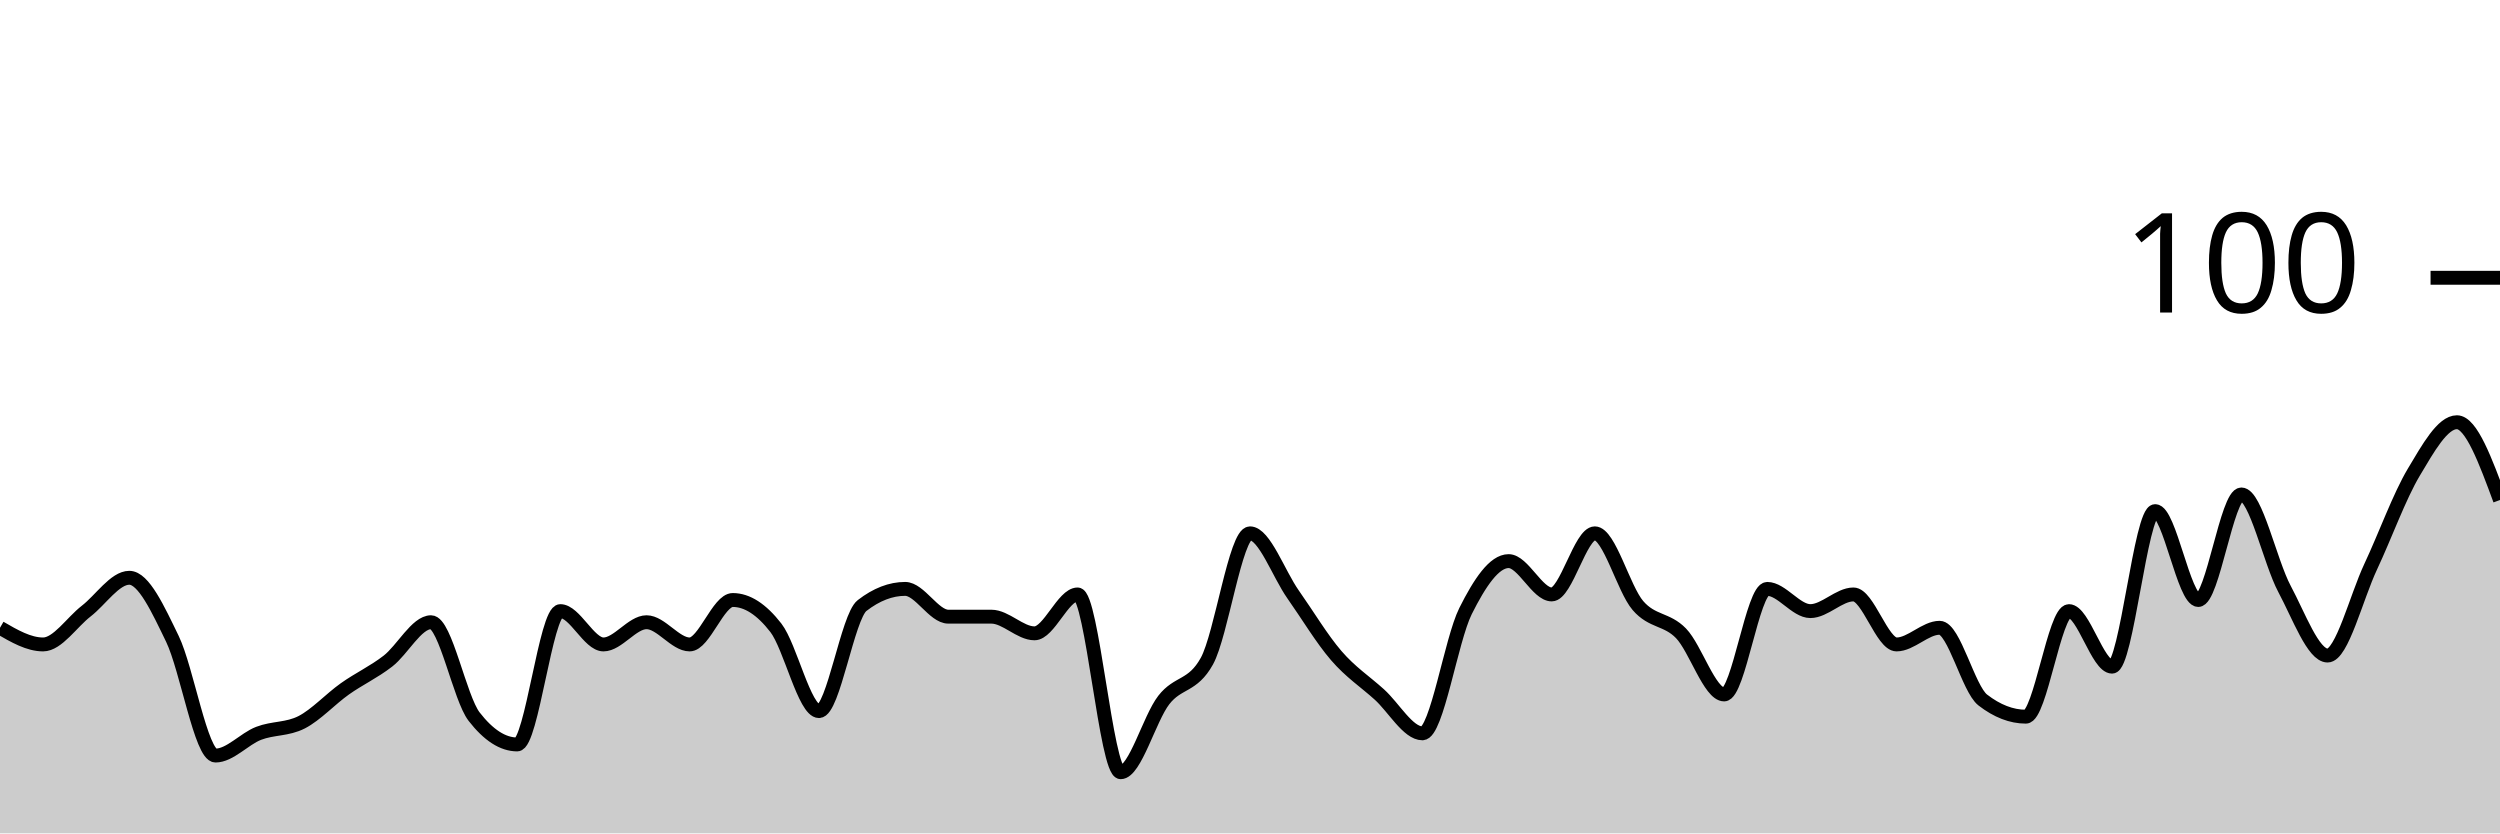
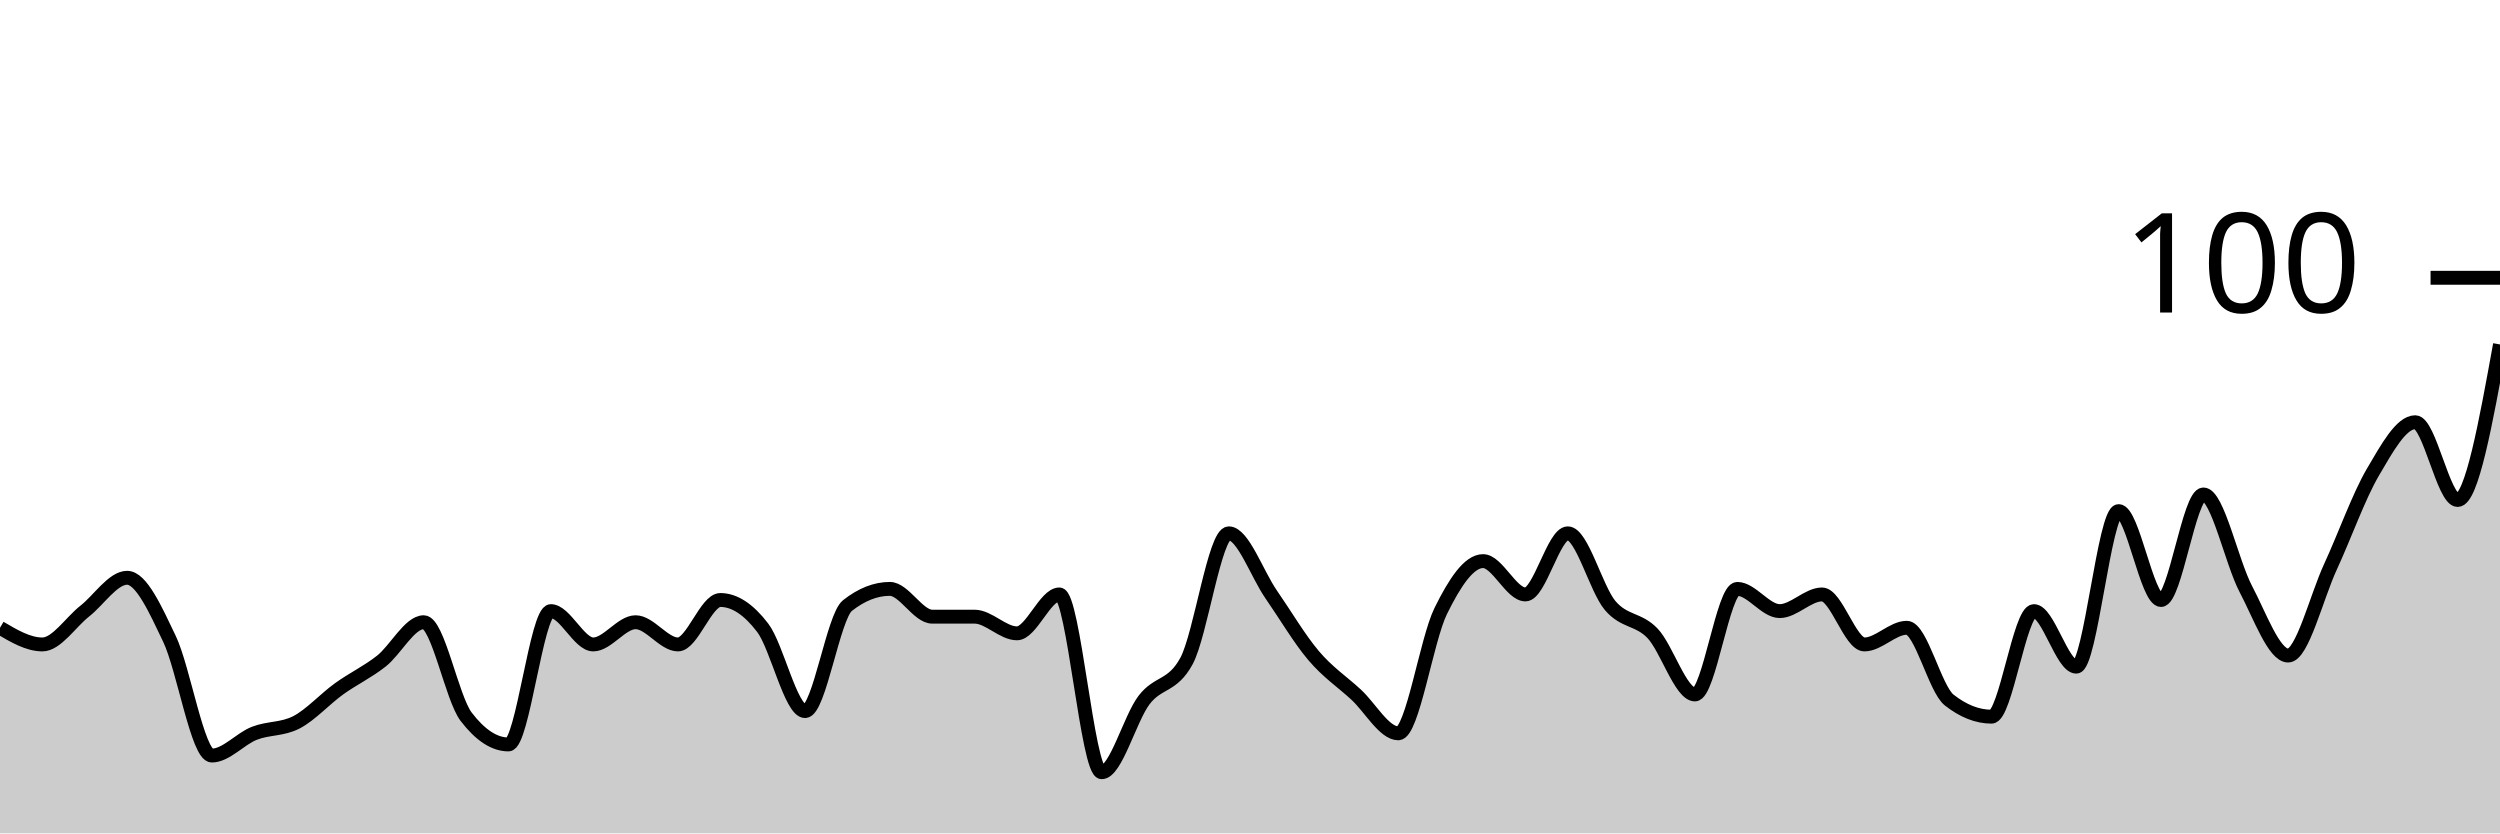
<svg xmlns="http://www.w3.org/2000/svg" viewBox="0 0 180 60">
  <g transform="translate(0,20)">
-     <path class="area" fill="rgba(0, 0, 0, 0.2)" d="M0,25.2C1.034,25.8,2.069,26.4,3.103,26.4C4.138,26.4,5.172,24.8,6.207,24C7.241,23.2,8.276,21.6,9.31,21.6C10.345,21.6,11.379,23.867,12.414,26C13.448,28.133,14.483,34.4,15.517,34.4C16.552,34.4,17.586,33.2,18.621,32.8C19.655,32.4,20.69,32.533,21.724,32C22.759,31.467,23.793,30.333,24.828,29.6C25.862,28.867,26.897,28.4,27.931,27.6C28.966,26.8,30,24.8,31.034,24.8C32.069,24.8,33.103,30.267,34.138,31.6C35.172,32.933,36.207,33.6,37.241,33.6C38.276,33.6,39.31,24,40.345,24C41.379,24,42.414,26.4,43.448,26.4C44.483,26.4,45.517,24.8,46.552,24.8C47.586,24.8,48.621,26.4,49.655,26.4C50.69,26.4,51.724,23.2,52.759,23.2C53.793,23.2,54.828,23.867,55.862,25.2C56.897,26.533,57.931,31.2,58.966,31.2C60,31.2,61.034,24.4,62.069,23.6C63.103,22.8,64.138,22.4,65.172,22.4C66.207,22.4,67.241,24.4,68.276,24.4C69.31,24.4,70.345,24.4,71.379,24.4C72.414,24.4,73.448,25.6,74.483,25.6C75.517,25.6,76.552,22.8,77.586,22.8C78.621,22.8,79.655,35.6,80.69,35.6C81.724,35.6,82.759,31.733,83.793,30.4C84.828,29.067,85.862,29.467,86.897,27.6C87.931,25.733,88.966,18.4,90,18.4C91.034,18.4,92.069,21.333,93.103,22.8C94.138,24.267,95.172,26,96.207,27.2C97.241,28.4,98.276,29.067,99.31,30C100.345,30.933,101.379,32.8,102.414,32.8C103.448,32.8,104.483,26.067,105.517,24C106.552,21.933,107.586,20.4,108.621,20.4C109.655,20.4,110.69,22.8,111.724,22.8C112.759,22.8,113.793,18.4,114.828,18.4C115.862,18.4,116.897,22.4,117.931,23.6C118.966,24.8,120,24.533,121.034,25.6C122.069,26.667,123.103,30,124.138,30C125.172,30,126.207,22.4,127.241,22.4C128.276,22.4,129.31,24,130.345,24C131.379,24,132.414,22.8,133.448,22.8C134.483,22.8,135.517,26.4,136.552,26.4C137.586,26.4,138.621,25.2,139.655,25.2C140.69,25.2,141.724,29.6,142.759,30.4C143.793,31.2,144.828,31.6,145.862,31.6C146.897,31.6,147.931,24,148.966,24C150,24,151.034,28,152.069,28C153.103,28,154.138,16.8,155.172,16.8C156.207,16.8,157.241,23.2,158.276,23.2C159.31,23.2,160.345,15.6,161.379,15.6C162.414,15.6,163.448,20.467,164.483,22.4C165.517,24.333,166.552,27.2,167.586,27.2C168.621,27.2,169.655,23,170.69,20.8C171.724,18.6,172.759,15.733,173.793,14C174.828,12.267,175.862,10.4,176.897,10.4C177.931,10.4,178.966,13.2,180,16L180,40C178.966,40,177.931,40,176.897,40C175.862,40,174.828,40,173.793,40C172.759,40,171.724,40,170.69,40C169.655,40,168.621,40,167.586,40C166.552,40,165.517,40,164.483,40C163.448,40,162.414,40,161.379,40C160.345,40,159.31,40,158.276,40C157.241,40,156.207,40,155.172,40C154.138,40,153.103,40,152.069,40C151.034,40,150,40,148.966,40C147.931,40,146.897,40,145.862,40C144.828,40,143.793,40,142.759,40C141.724,40,140.69,40,139.655,40C138.621,40,137.586,40,136.552,40C135.517,40,134.483,40,133.448,40C132.414,40,131.379,40,130.345,40C129.31,40,128.276,40,127.241,40C126.207,40,125.172,40,124.138,40C123.103,40,122.069,40,121.034,40C120,40,118.966,40,117.931,40C116.897,40,115.862,40,114.828,40C113.793,40,112.759,40,111.724,40C110.69,40,109.655,40,108.621,40C107.586,40,106.552,40,105.517,40C104.483,40,103.448,40,102.414,40C101.379,40,100.345,40,99.31,40C98.276,40,97.241,40,96.207,40C95.172,40,94.138,40,93.103,40C92.069,40,91.034,40,90,40C88.966,40,87.931,40,86.897,40C85.862,40,84.828,40,83.793,40C82.759,40,81.724,40,80.69,40C79.655,40,78.621,40,77.586,40C76.552,40,75.517,40,74.483,40C73.448,40,72.414,40,71.379,40C70.345,40,69.31,40,68.276,40C67.241,40,66.207,40,65.172,40C64.138,40,63.103,40,62.069,40C61.034,40,60,40,58.966,40C57.931,40,56.897,40,55.862,40C54.828,40,53.793,40,52.759,40C51.724,40,50.69,40,49.655,40C48.621,40,47.586,40,46.552,40C45.517,40,44.483,40,43.448,40C42.414,40,41.379,40,40.345,40C39.31,40,38.276,40,37.241,40C36.207,40,35.172,40,34.138,40C33.103,40,32.069,40,31.034,40C30,40,28.966,40,27.931,40C26.897,40,25.862,40,24.828,40C23.793,40,22.759,40,21.724,40C20.69,40,19.655,40,18.621,40C17.586,40,16.552,40,15.517,40C14.483,40,13.448,40,12.414,40C11.379,40,10.345,40,9.31,40C8.276,40,7.241,40,6.207,40C5.172,40,4.138,40,3.103,40C2.069,40,1.034,40,0,40Z" />
-     <path class="line" stroke="black" fill="none" d="M0,25.2C1.034,25.8,2.069,26.4,3.103,26.4C4.138,26.4,5.172,24.8,6.207,24C7.241,23.2,8.276,21.6,9.31,21.6C10.345,21.6,11.379,23.867,12.414,26C13.448,28.133,14.483,34.4,15.517,34.4C16.552,34.4,17.586,33.2,18.621,32.8C19.655,32.4,20.69,32.533,21.724,32C22.759,31.467,23.793,30.333,24.828,29.6C25.862,28.867,26.897,28.4,27.931,27.6C28.966,26.8,30,24.8,31.034,24.8C32.069,24.8,33.103,30.267,34.138,31.6C35.172,32.933,36.207,33.6,37.241,33.6C38.276,33.6,39.31,24,40.345,24C41.379,24,42.414,26.4,43.448,26.4C44.483,26.4,45.517,24.8,46.552,24.8C47.586,24.8,48.621,26.4,49.655,26.4C50.69,26.4,51.724,23.2,52.759,23.2C53.793,23.2,54.828,23.867,55.862,25.2C56.897,26.533,57.931,31.2,58.966,31.2C60,31.2,61.034,24.4,62.069,23.6C63.103,22.8,64.138,22.4,65.172,22.4C66.207,22.4,67.241,24.4,68.276,24.4C69.31,24.4,70.345,24.4,71.379,24.4C72.414,24.4,73.448,25.6,74.483,25.6C75.517,25.6,76.552,22.8,77.586,22.8C78.621,22.8,79.655,35.6,80.69,35.6C81.724,35.6,82.759,31.733,83.793,30.4C84.828,29.067,85.862,29.467,86.897,27.6C87.931,25.733,88.966,18.4,90,18.4C91.034,18.4,92.069,21.333,93.103,22.8C94.138,24.267,95.172,26,96.207,27.2C97.241,28.4,98.276,29.067,99.31,30C100.345,30.933,101.379,32.8,102.414,32.8C103.448,32.8,104.483,26.067,105.517,24C106.552,21.933,107.586,20.4,108.621,20.4C109.655,20.4,110.69,22.8,111.724,22.8C112.759,22.8,113.793,18.4,114.828,18.4C115.862,18.4,116.897,22.4,117.931,23.6C118.966,24.8,120,24.533,121.034,25.6C122.069,26.667,123.103,30,124.138,30C125.172,30,126.207,22.4,127.241,22.4C128.276,22.4,129.31,24,130.345,24C131.379,24,132.414,22.8,133.448,22.8C134.483,22.8,135.517,26.4,136.552,26.4C137.586,26.4,138.621,25.2,139.655,25.2C140.69,25.2,141.724,29.6,142.759,30.4C143.793,31.2,144.828,31.6,145.862,31.6C146.897,31.6,147.931,24,148.966,24C150,24,151.034,28,152.069,28C153.103,28,154.138,16.8,155.172,16.8C156.207,16.8,157.241,23.2,158.276,23.2C159.31,23.2,160.345,15.6,161.379,15.6C162.414,15.6,163.448,20.467,164.483,22.4C165.517,24.333,166.552,27.2,167.586,27.2C168.621,27.2,169.655,23,170.69,20.8C171.724,18.6,172.759,15.733,173.793,14C174.828,12.267,175.862,10.4,176.897,10.4C177.931,10.4,178.966,13.2,180,16" />
+     <path class="area" fill="rgba(0, 0, 0, 0.2)" d="M0,25.2C1.017,25.8,2.034,26.4,3.051,26.4C4.068,26.4,5.085,24.8,6.102,24C7.119,23.2,8.136,21.6,9.153,21.6C10.169,21.6,11.186,23.867,12.203,26C13.22,28.133,14.237,34.4,15.254,34.4C16.271,34.4,17.288,33.2,18.305,32.8C19.322,32.4,20.339,32.533,21.356,32C22.373,31.467,23.39,30.333,24.407,29.6C25.424,28.867,26.441,28.4,27.458,27.6C28.475,26.8,29.492,24.8,30.508,24.8C31.525,24.8,32.542,30.267,33.559,31.6C34.576,32.933,35.593,33.6,36.61,33.6C37.627,33.6,38.644,24,39.661,24C40.678,24,41.695,26.4,42.712,26.4C43.729,26.4,44.746,24.8,45.763,24.8C46.78,24.8,47.797,26.4,48.814,26.4C49.831,26.4,50.847,23.2,51.864,23.2C52.881,23.2,53.898,23.867,54.915,25.2C55.932,26.533,56.949,31.2,57.966,31.2C58.983,31.2,60,24.4,61.017,23.6C62.034,22.8,63.051,22.4,64.068,22.4C65.085,22.4,66.102,24.4,67.119,24.4C68.136,24.4,69.153,24.4,70.169,24.4C71.186,24.4,72.203,25.6,73.22,25.6C74.237,25.6,75.254,22.8,76.271,22.8C77.288,22.8,78.305,35.6,79.322,35.6C80.339,35.6,81.356,31.733,82.373,30.4C83.39,29.067,84.407,29.467,85.424,27.6C86.441,25.733,87.458,18.4,88.475,18.4C89.492,18.4,90.508,21.333,91.525,22.8C92.542,24.267,93.559,26,94.576,27.2C95.593,28.4,96.61,29.067,97.627,30C98.644,30.933,99.661,32.8,100.678,32.8C101.695,32.8,102.712,26.067,103.729,24C104.746,21.933,105.763,20.4,106.78,20.4C107.797,20.4,108.814,22.8,109.831,22.8C110.847,22.8,111.864,18.4,112.881,18.4C113.898,18.4,114.915,22.4,115.932,23.6C116.949,24.8,117.966,24.533,118.983,25.6C120,26.667,121.017,30,122.034,30C123.051,30,124.068,22.4,125.085,22.4C126.102,22.4,127.119,24,128.136,24C129.153,24,130.169,22.8,131.186,22.8C132.203,22.8,133.22,26.4,134.237,26.4C135.254,26.4,136.271,25.2,137.288,25.2C138.305,25.2,139.322,29.6,140.339,30.4C141.356,31.2,142.373,31.6,143.39,31.6C144.407,31.6,145.424,24,146.441,24C147.458,24,148.475,28,149.492,28C150.508,28,151.525,16.8,152.542,16.8C153.559,16.8,154.576,23.2,155.593,23.2C156.61,23.2,157.627,15.6,158.644,15.6C159.661,15.6,160.678,20.467,161.695,22.4C162.712,24.333,163.729,27.2,164.746,27.2C165.763,27.2,166.78,23,167.797,20.8C168.814,18.6,169.831,15.733,170.847,14C171.864,12.267,172.881,10.4,173.898,10.4C174.915,10.4,175.932,16,176.949,16C177.966,16,178.983,10.4,180,4.8L180,40C178.983,40,177.966,40,176.949,40C175.932,40,174.915,40,173.898,40C172.881,40,171.864,40,170.847,40C169.831,40,168.814,40,167.797,40C166.78,40,165.763,40,164.746,40C163.729,40,162.712,40,161.695,40C160.678,40,159.661,40,158.644,40C157.627,40,156.61,40,155.593,40C154.576,40,153.559,40,152.542,40C151.525,40,150.508,40,149.492,40C148.475,40,147.458,40,146.441,40C145.424,40,144.407,40,143.39,40C142.373,40,141.356,40,140.339,40C139.322,40,138.305,40,137.288,40C136.271,40,135.254,40,134.237,40C133.22,40,132.203,40,131.186,40C130.169,40,129.153,40,128.136,40C127.119,40,126.102,40,125.085,40C124.068,40,123.051,40,122.034,40C121.017,40,120,40,118.983,40C117.966,40,116.949,40,115.932,40C114.915,40,113.898,40,112.881,40C111.864,40,110.847,40,109.831,40C108.814,40,107.797,40,106.78,40C105.763,40,104.746,40,103.729,40C102.712,40,101.695,40,100.678,40C99.661,40,98.644,40,97.627,40C96.61,40,95.593,40,94.576,40C93.559,40,92.542,40,91.525,40C90.508,40,89.492,40,88.475,40C87.458,40,86.441,40,85.424,40C84.407,40,83.39,40,82.373,40C81.356,40,80.339,40,79.322,40C78.305,40,77.288,40,76.271,40C75.254,40,74.237,40,73.22,40C72.203,40,71.186,40,70.169,40C69.153,40,68.136,40,67.119,40C66.102,40,65.085,40,64.068,40C63.051,40,62.034,40,61.017,40C60,40,58.983,40,57.966,40C56.949,40,55.932,40,54.915,40C53.898,40,52.881,40,51.864,40C50.847,40,49.831,40,48.814,40C47.797,40,46.78,40,45.763,40C44.746,40,43.729,40,42.712,40C41.695,40,40.678,40,39.661,40C38.644,40,37.627,40,36.61,40C35.593,40,34.576,40,33.559,40C32.542,40,31.525,40,30.508,40C29.492,40,28.475,40,27.458,40C26.441,40,25.424,40,24.407,40C23.39,40,22.373,40,21.356,40C20.339,40,19.322,40,18.305,40C17.288,40,16.271,40,15.254,40C14.237,40,13.22,40,12.203,40C11.186,40,10.169,40,9.153,40C8.136,40,7.119,40,6.102,40C5.085,40,4.068,40,3.051,40C2.034,40,1.017,40,0,40Z" />
+     <path class="line" stroke="black" fill="none" d="M0,25.2C1.017,25.8,2.034,26.4,3.051,26.4C4.068,26.4,5.085,24.8,6.102,24C7.119,23.2,8.136,21.6,9.153,21.6C10.169,21.6,11.186,23.867,12.203,26C13.22,28.133,14.237,34.4,15.254,34.4C16.271,34.4,17.288,33.2,18.305,32.8C19.322,32.4,20.339,32.533,21.356,32C22.373,31.467,23.39,30.333,24.407,29.6C25.424,28.867,26.441,28.4,27.458,27.6C28.475,26.8,29.492,24.8,30.508,24.8C31.525,24.8,32.542,30.267,33.559,31.6C34.576,32.933,35.593,33.6,36.61,33.6C37.627,33.6,38.644,24,39.661,24C40.678,24,41.695,26.4,42.712,26.4C43.729,26.4,44.746,24.8,45.763,24.8C46.78,24.8,47.797,26.4,48.814,26.4C49.831,26.4,50.847,23.2,51.864,23.2C52.881,23.2,53.898,23.867,54.915,25.2C55.932,26.533,56.949,31.2,57.966,31.2C58.983,31.2,60,24.4,61.017,23.6C62.034,22.8,63.051,22.4,64.068,22.4C65.085,22.4,66.102,24.4,67.119,24.4C68.136,24.4,69.153,24.4,70.169,24.4C71.186,24.4,72.203,25.6,73.22,25.6C74.237,25.6,75.254,22.8,76.271,22.8C77.288,22.8,78.305,35.6,79.322,35.6C80.339,35.6,81.356,31.733,82.373,30.4C83.39,29.067,84.407,29.467,85.424,27.6C86.441,25.733,87.458,18.4,88.475,18.4C89.492,18.4,90.508,21.333,91.525,22.8C92.542,24.267,93.559,26,94.576,27.2C95.593,28.4,96.61,29.067,97.627,30C98.644,30.933,99.661,32.8,100.678,32.8C101.695,32.8,102.712,26.067,103.729,24C104.746,21.933,105.763,20.4,106.78,20.4C107.797,20.4,108.814,22.8,109.831,22.8C110.847,22.8,111.864,18.4,112.881,18.4C113.898,18.4,114.915,22.4,115.932,23.6C116.949,24.8,117.966,24.533,118.983,25.6C120,26.667,121.017,30,122.034,30C123.051,30,124.068,22.4,125.085,22.4C126.102,22.4,127.119,24,128.136,24C129.153,24,130.169,22.8,131.186,22.8C132.203,22.8,133.22,26.4,134.237,26.4C135.254,26.4,136.271,25.2,137.288,25.2C138.305,25.2,139.322,29.6,140.339,30.4C141.356,31.2,142.373,31.6,143.39,31.6C144.407,31.6,145.424,24,146.441,24C147.458,24,148.475,28,149.492,28C150.508,28,151.525,16.8,152.542,16.8C153.559,16.8,154.576,23.2,155.593,23.2C156.61,23.2,157.627,15.6,158.644,15.6C159.661,15.6,160.678,20.467,161.695,22.4C162.712,24.333,163.729,27.2,164.746,27.2C165.763,27.2,166.78,23,167.797,20.8C168.814,18.6,169.831,15.733,170.847,14C171.864,12.267,172.881,10.4,173.898,10.4C174.915,10.4,175.932,16,176.949,16C177.966,16,178.983,10.4,180,4.8" />
    <path class="axis-ceiling" stroke-width="1" stroke="black" fill="none" d="M175,0L180,0" />
    <text class="axis-ceiling-label" font-family="sans-serif" text-anchor="end" font-size="10px" x="170" y="2.5">100</text>
  </g>
</svg>
